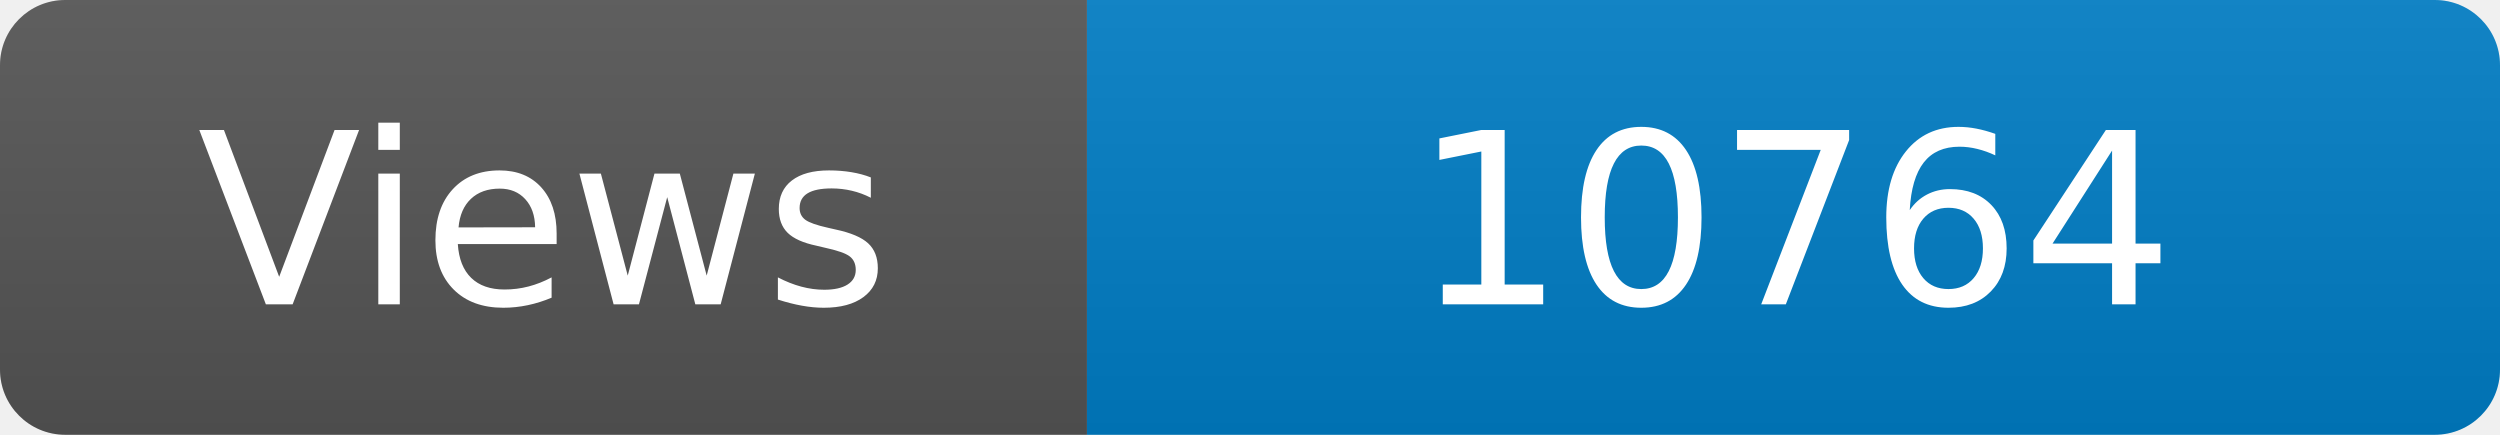
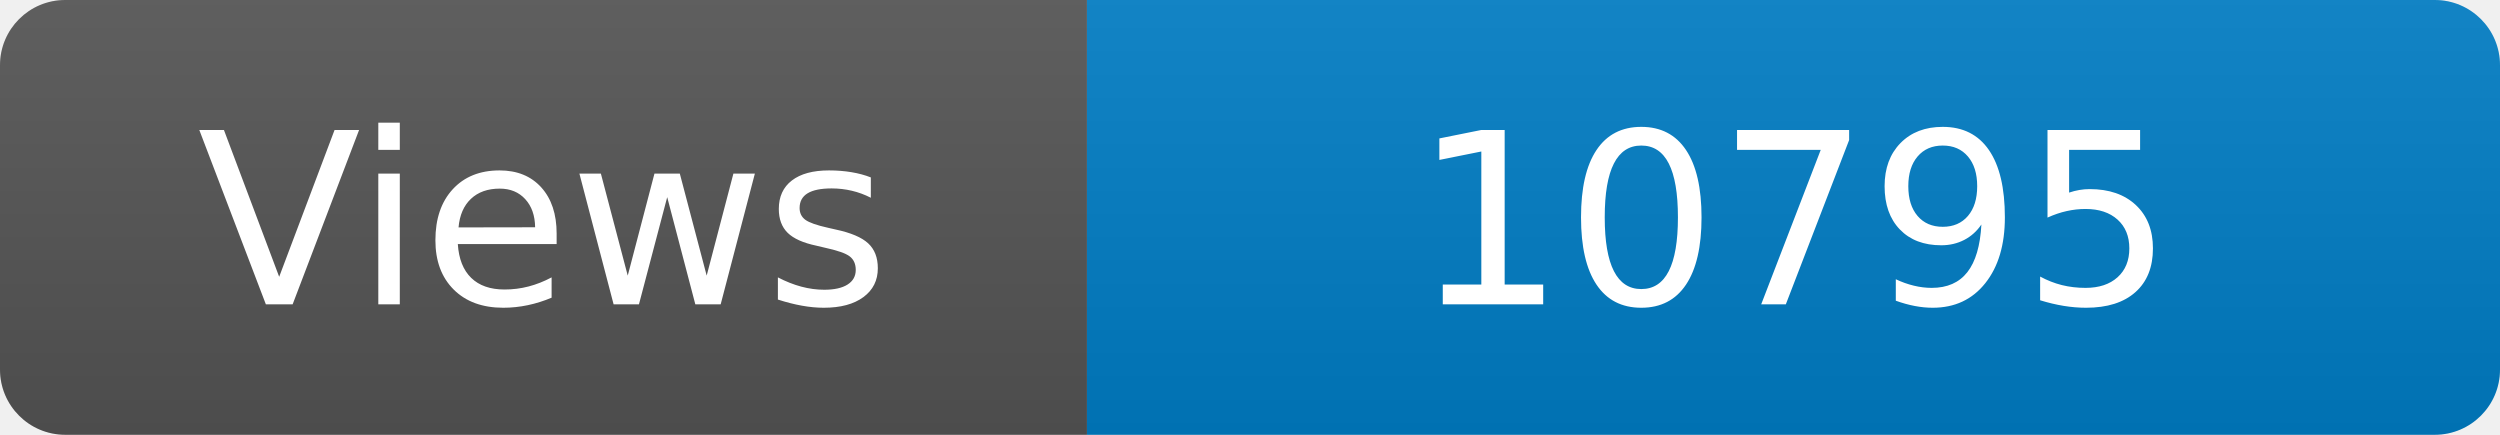
<svg xmlns="http://www.w3.org/2000/svg" width="115" height="20" role="img" aria-label="Maintained?: yes">
  <linearGradient id="s" x2="0" y2="100%">
    <stop offset="0" stop-color="#bbb" stop-opacity=".1" />
    <stop offset="1" stop-opacity=".1" />
  </linearGradient>
  <clipPath id="r">
    <rect width="115" height="20" rx="3" fill="#fff" />
  </clipPath>
  <g clip-path="url(#r)">
    <rect width="50" height="20" fill="#555" />
    <rect x="50" width="160" height="20" fill="#007ec6" />
    <rect width="115" height="20" fill="url(#s)" />
  </g>
  <g fill="#fff" text-anchor="middle" font-family="Verdana,Geneva,DejaVu Sans,sans-serif" font-size="110">
    <text x="250" y="140" transform="scale(.1)" fill="#fff">Views</text>
-     <text x="825" y="140" transform="scale(.1)" fill="#fff">10764</text>
+     <text x="825" y="140" transform="scale(.1)" fill="#fff">10795</text>
  </g>
</svg>
